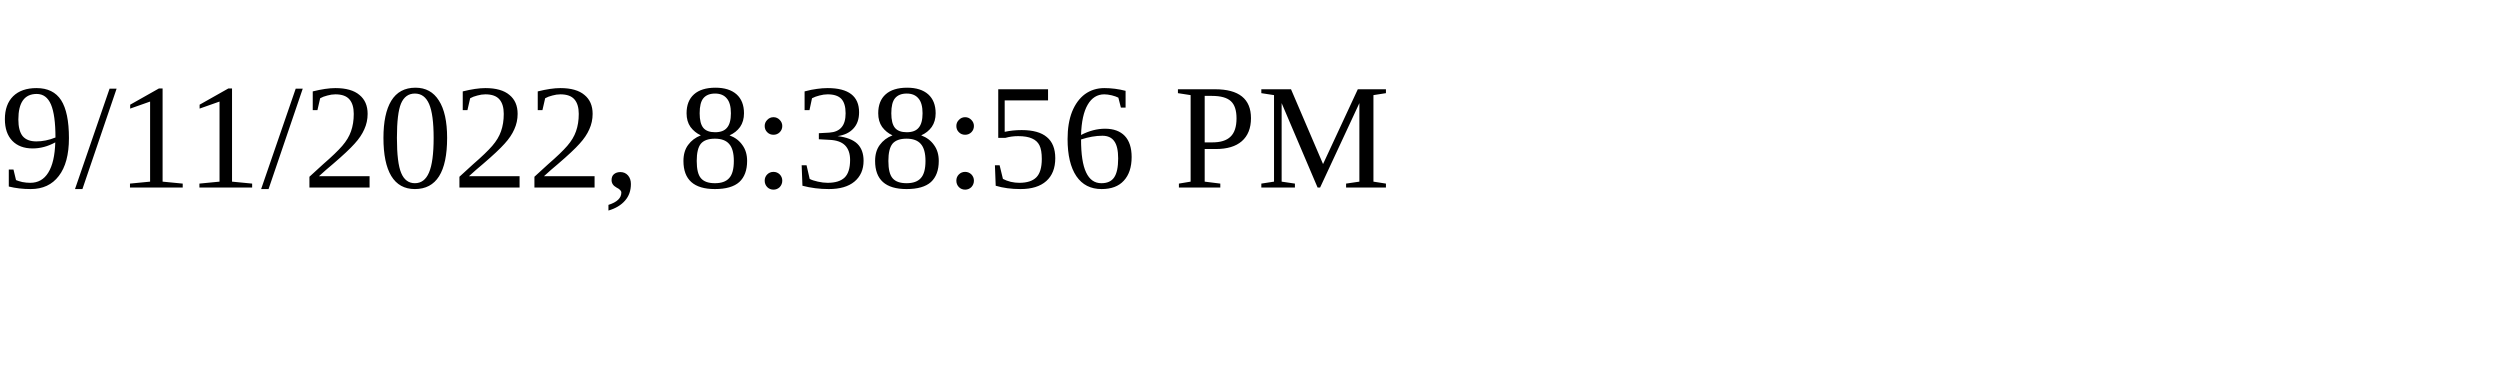
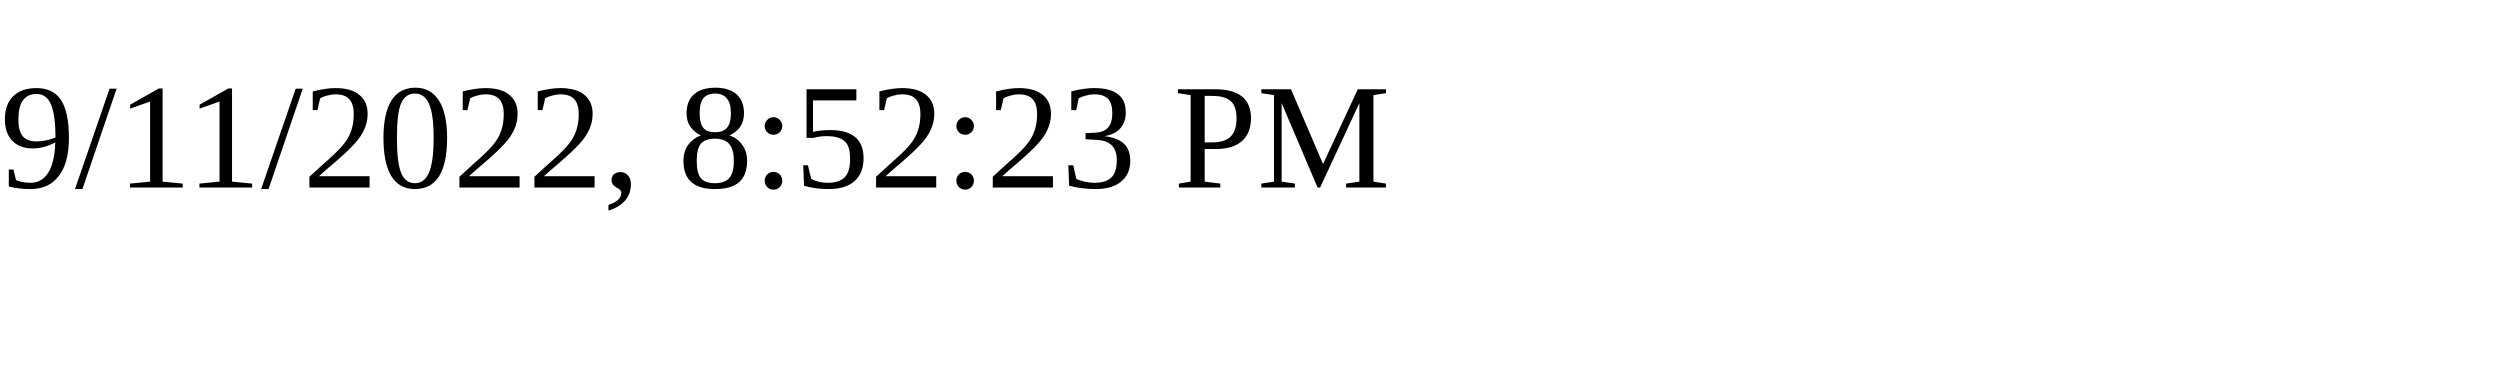
<svg xmlns="http://www.w3.org/2000/svg" height="30" width="200">
-   <text x="0" y="15">9/11/2022, 8:38:56 PM</text>
+   <text x="0" y="15">9/11/2022, 8:52:23 PM</text>
</svg>
